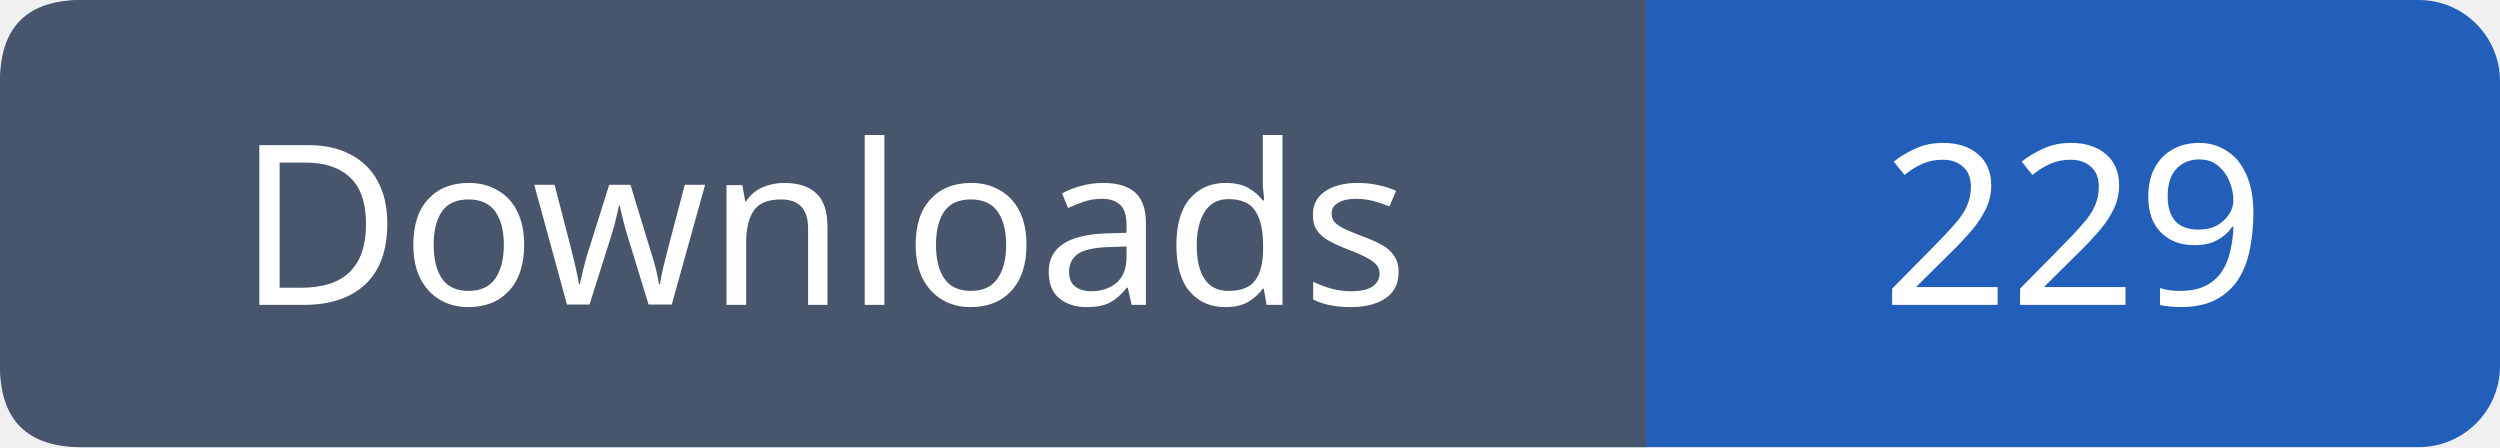
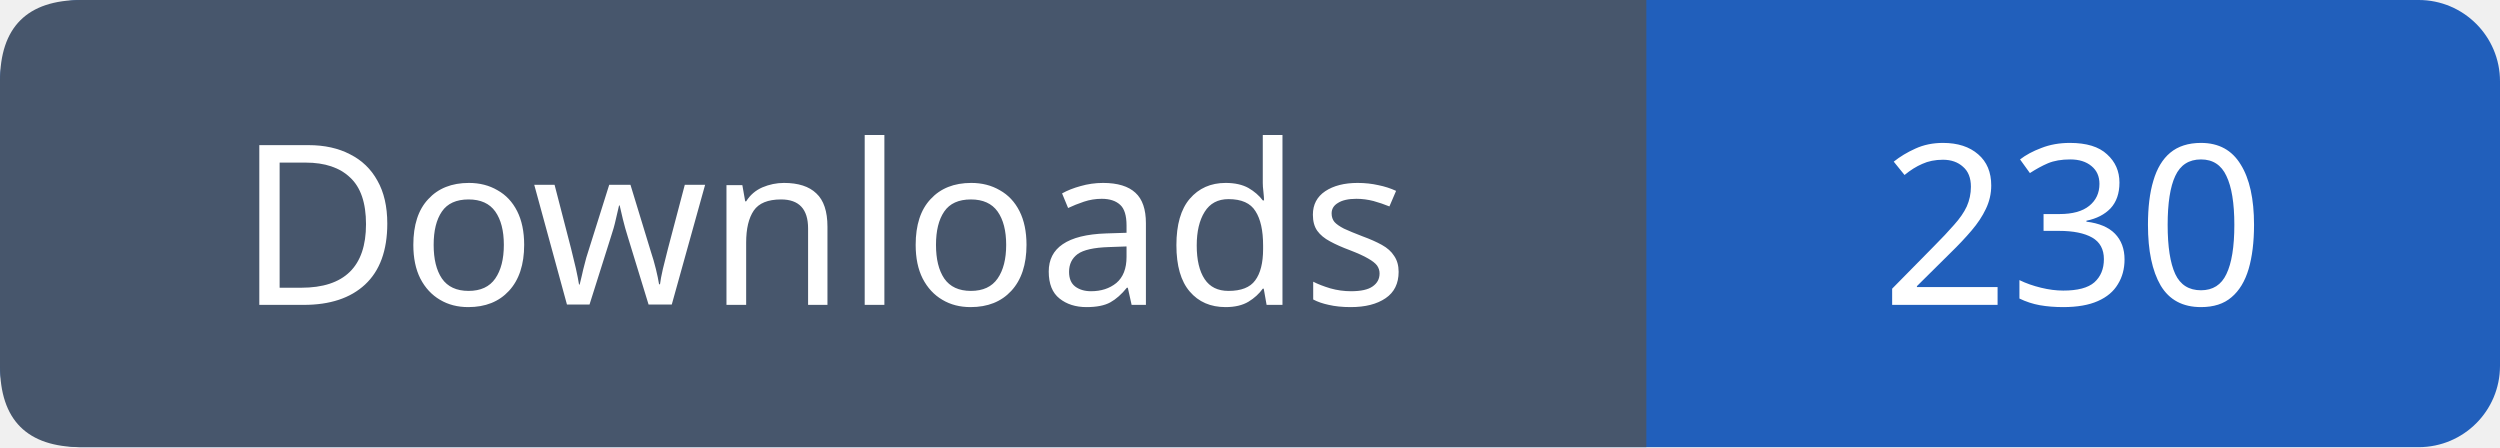
- <svg xmlns="http://www.w3.org/2000/svg" width="123" height="22" viewBox="0 0 123 22" role="img" aria-label="Downloads: 229">
+ <svg xmlns="http://www.w3.org/2000/svg" width="123" height="22" viewBox="0 0 123 22" role="img" aria-label="Downloads: 230">
  <rect width="123" height="22" rx="4" fill="#215fbb" />
  <path fill="#47566c" d="M4 0h77v22H4q-4 0-4-4V4q0-4 4-4" />
  <g font-family="Verdana,sans-serif" font-size="11" fill="white" text-anchor="middle">
    <text x="40.5" y="15">Downloads</text>
-     <text x="102.0" y="15">229</text>
+     <text x="102.0" y="15">230</text>
  </g>
</svg>
